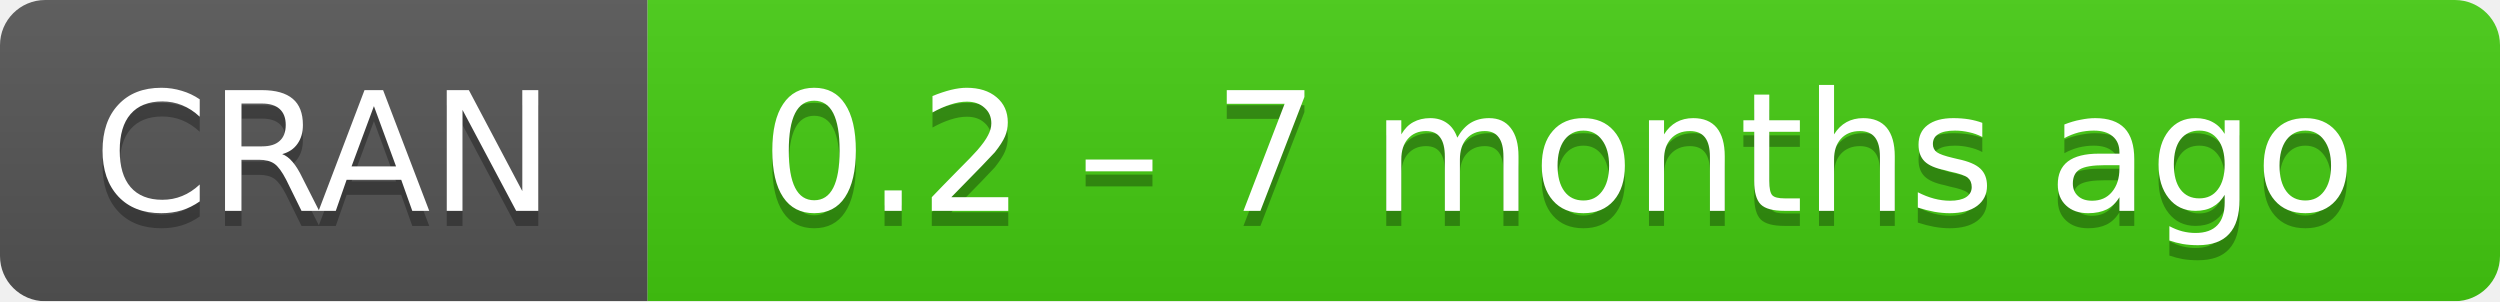
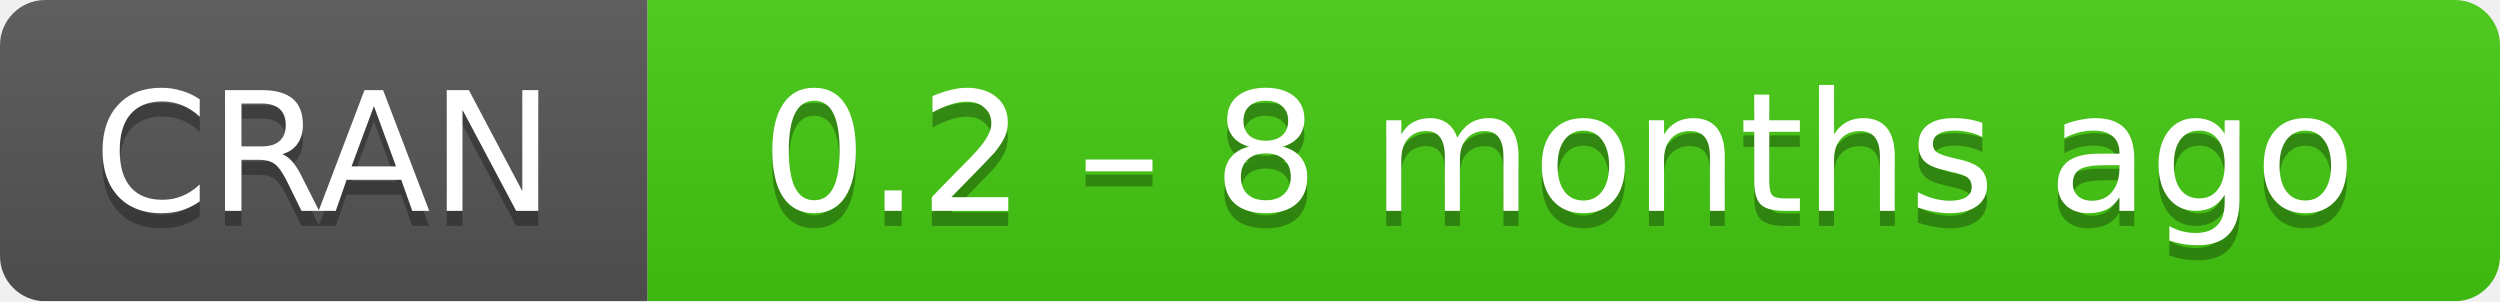
- <svg xmlns="http://www.w3.org/2000/svg" width="166" height="20" aria-label="CRAN 0.2 – 7 months ago">
+ <svg xmlns="http://www.w3.org/2000/svg" width="166" height="20" aria-label="CRAN 0.2 – 8 months ago">
  <linearGradient id="b" x2="0" y2="100%">
    <stop offset="0" stop-color="#bbb" stop-opacity=".1" />
    <stop offset="1" stop-opacity=".1" />
  </linearGradient>
  <mask id="a">
    <rect width="166" height="20" rx="3" fill="#fff" />
  </mask>
  <g mask="url(#a)">
    <path fill="#555" d="M0 0h43v20H0z" />
    <path fill="#4c1" d="M43 0h142.5v20H43z" />
    <path fill="url(#b)" d="M0 0h166v20H0z" />
  </g>
  <g fill="#fff" text-anchor="middle" font-family="DejaVu Sans,Verdana,Geneva,sans-serif" font-size="11">
    <text x="21.5" y="15" fill="#010101" fill-opacity=".3">
      CRAN
    </text>
    <text x="21.5" y="14">
      CRAN
    </text>
    <text x="103.5" y="15" fill="#010101" fill-opacity=".3">
-       0.2 – 7 months ago
+       0.2 – 8 months ago
    </text>
    <text x="103.5" y="14">
-       0.2 – 7 months ago
+       0.2 – 8 months ago
    </text>
  </g>
</svg>
